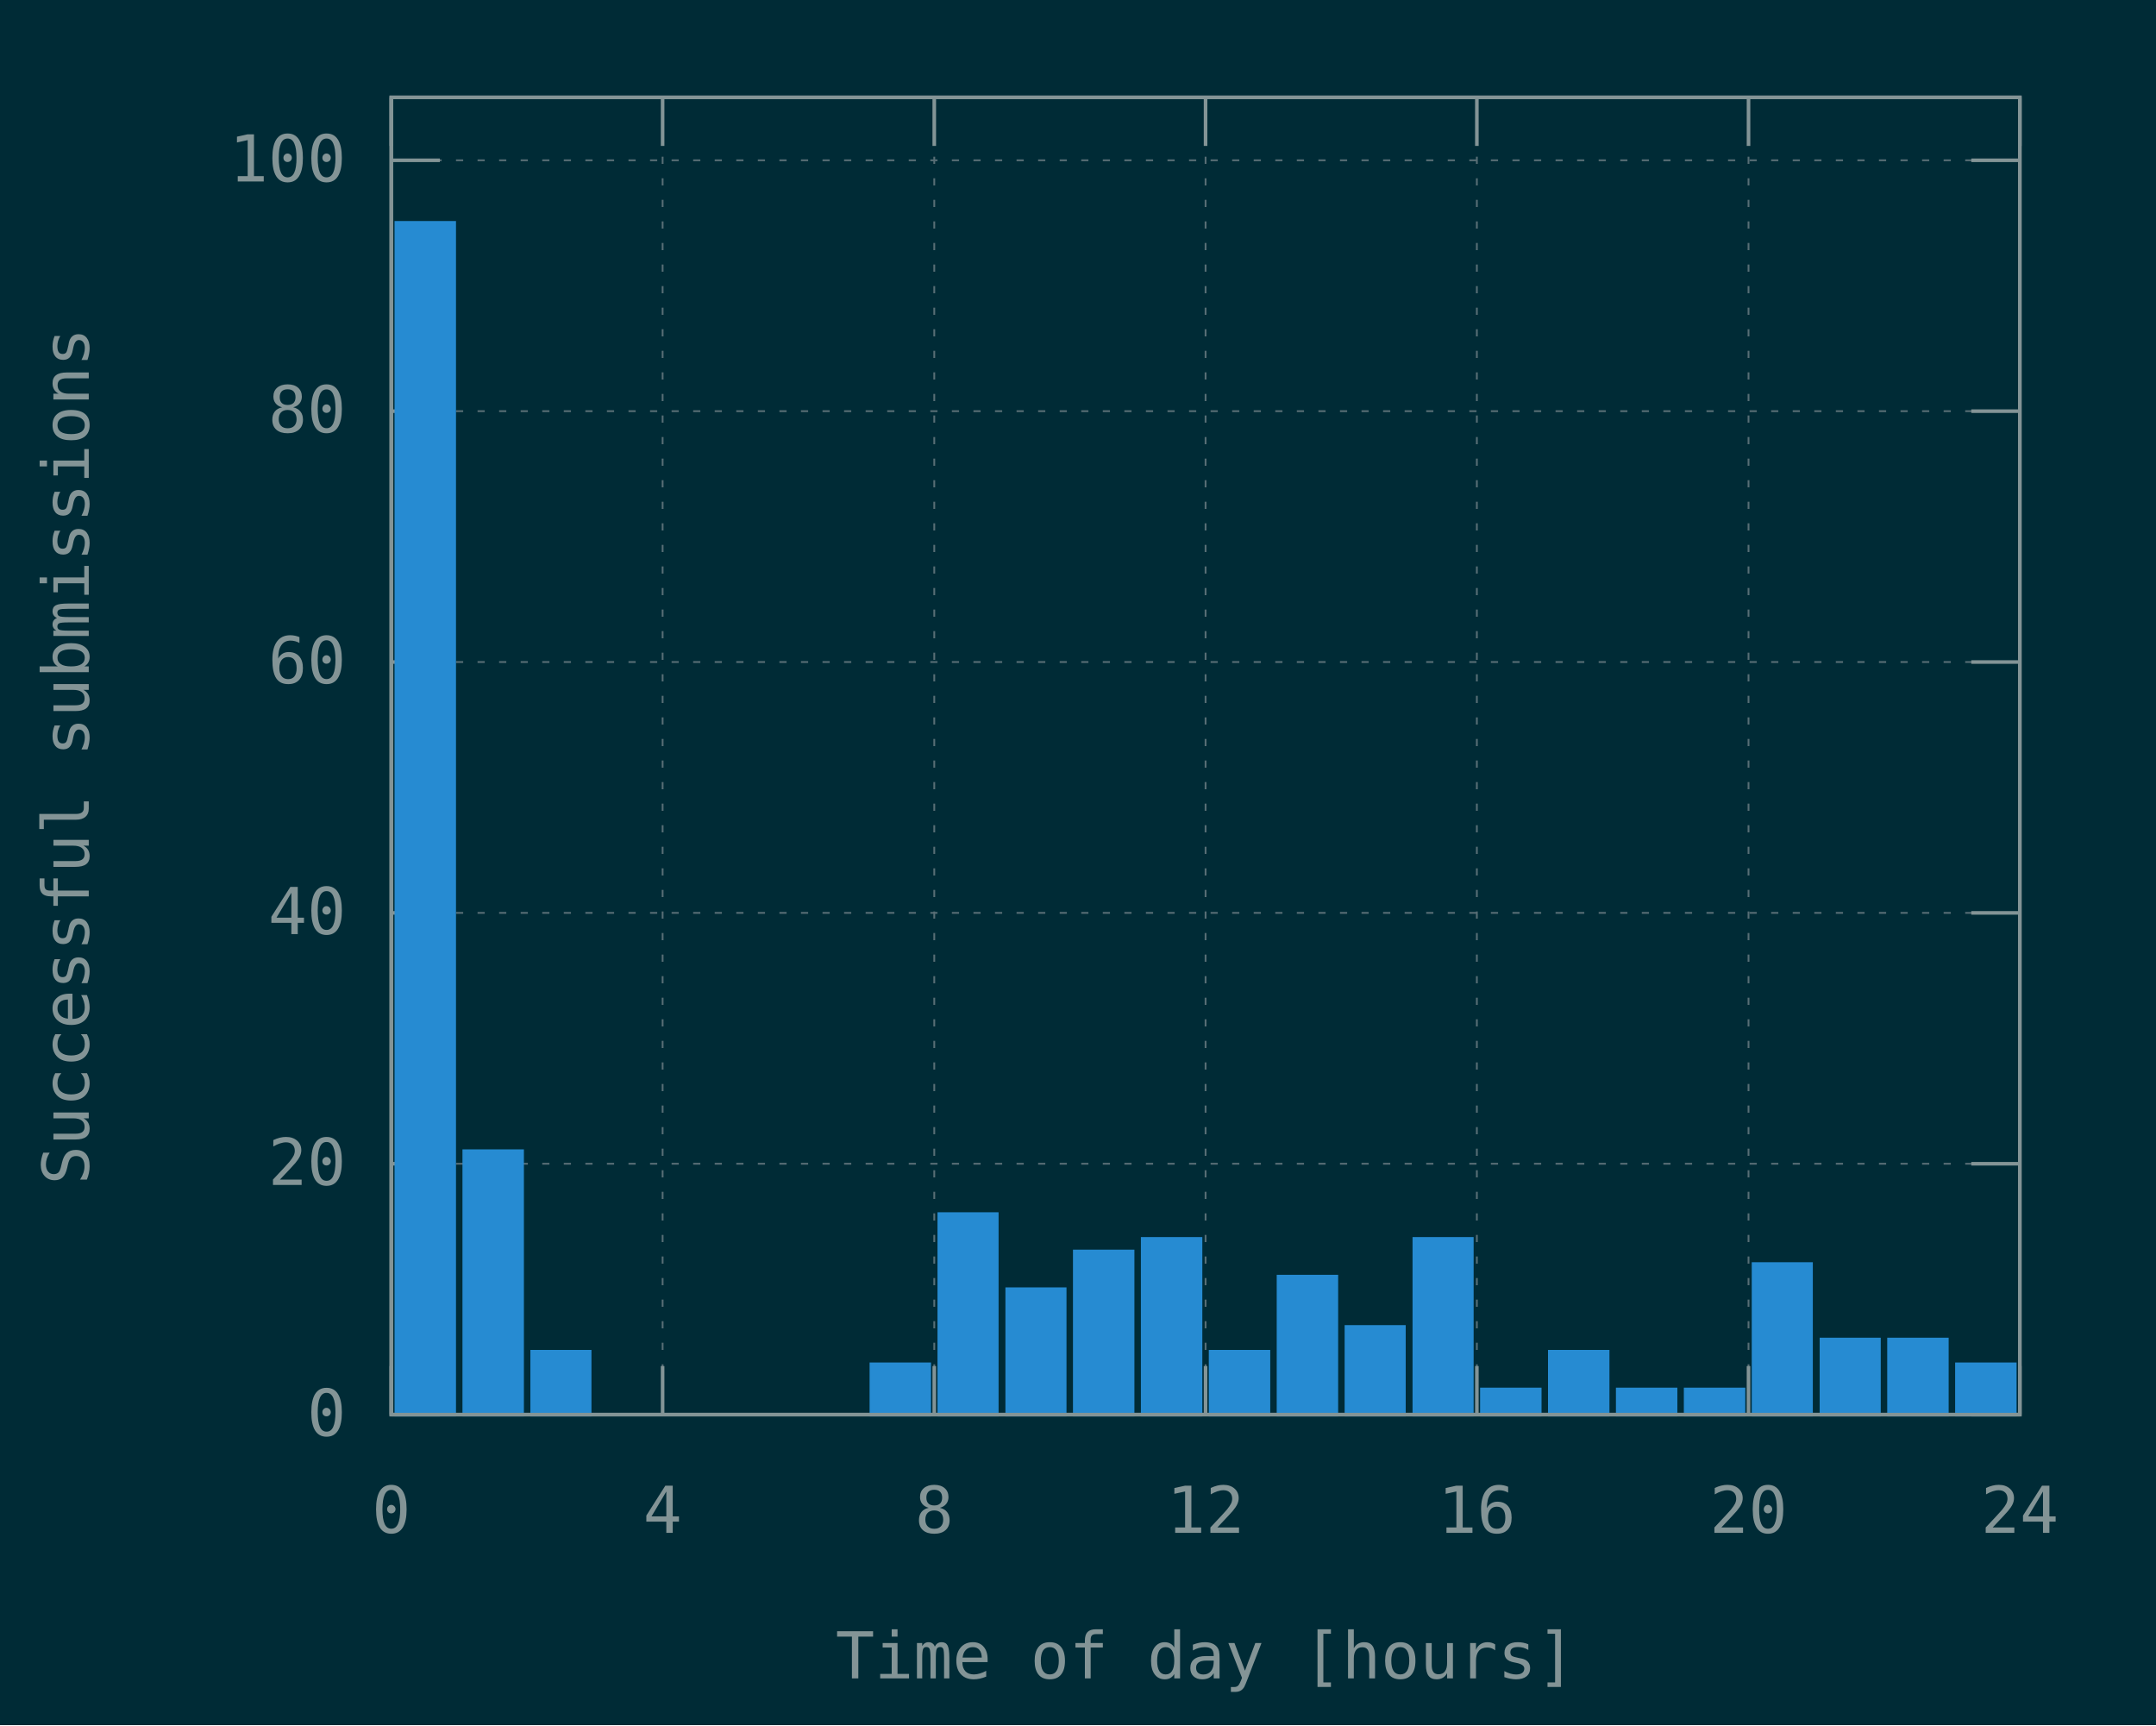
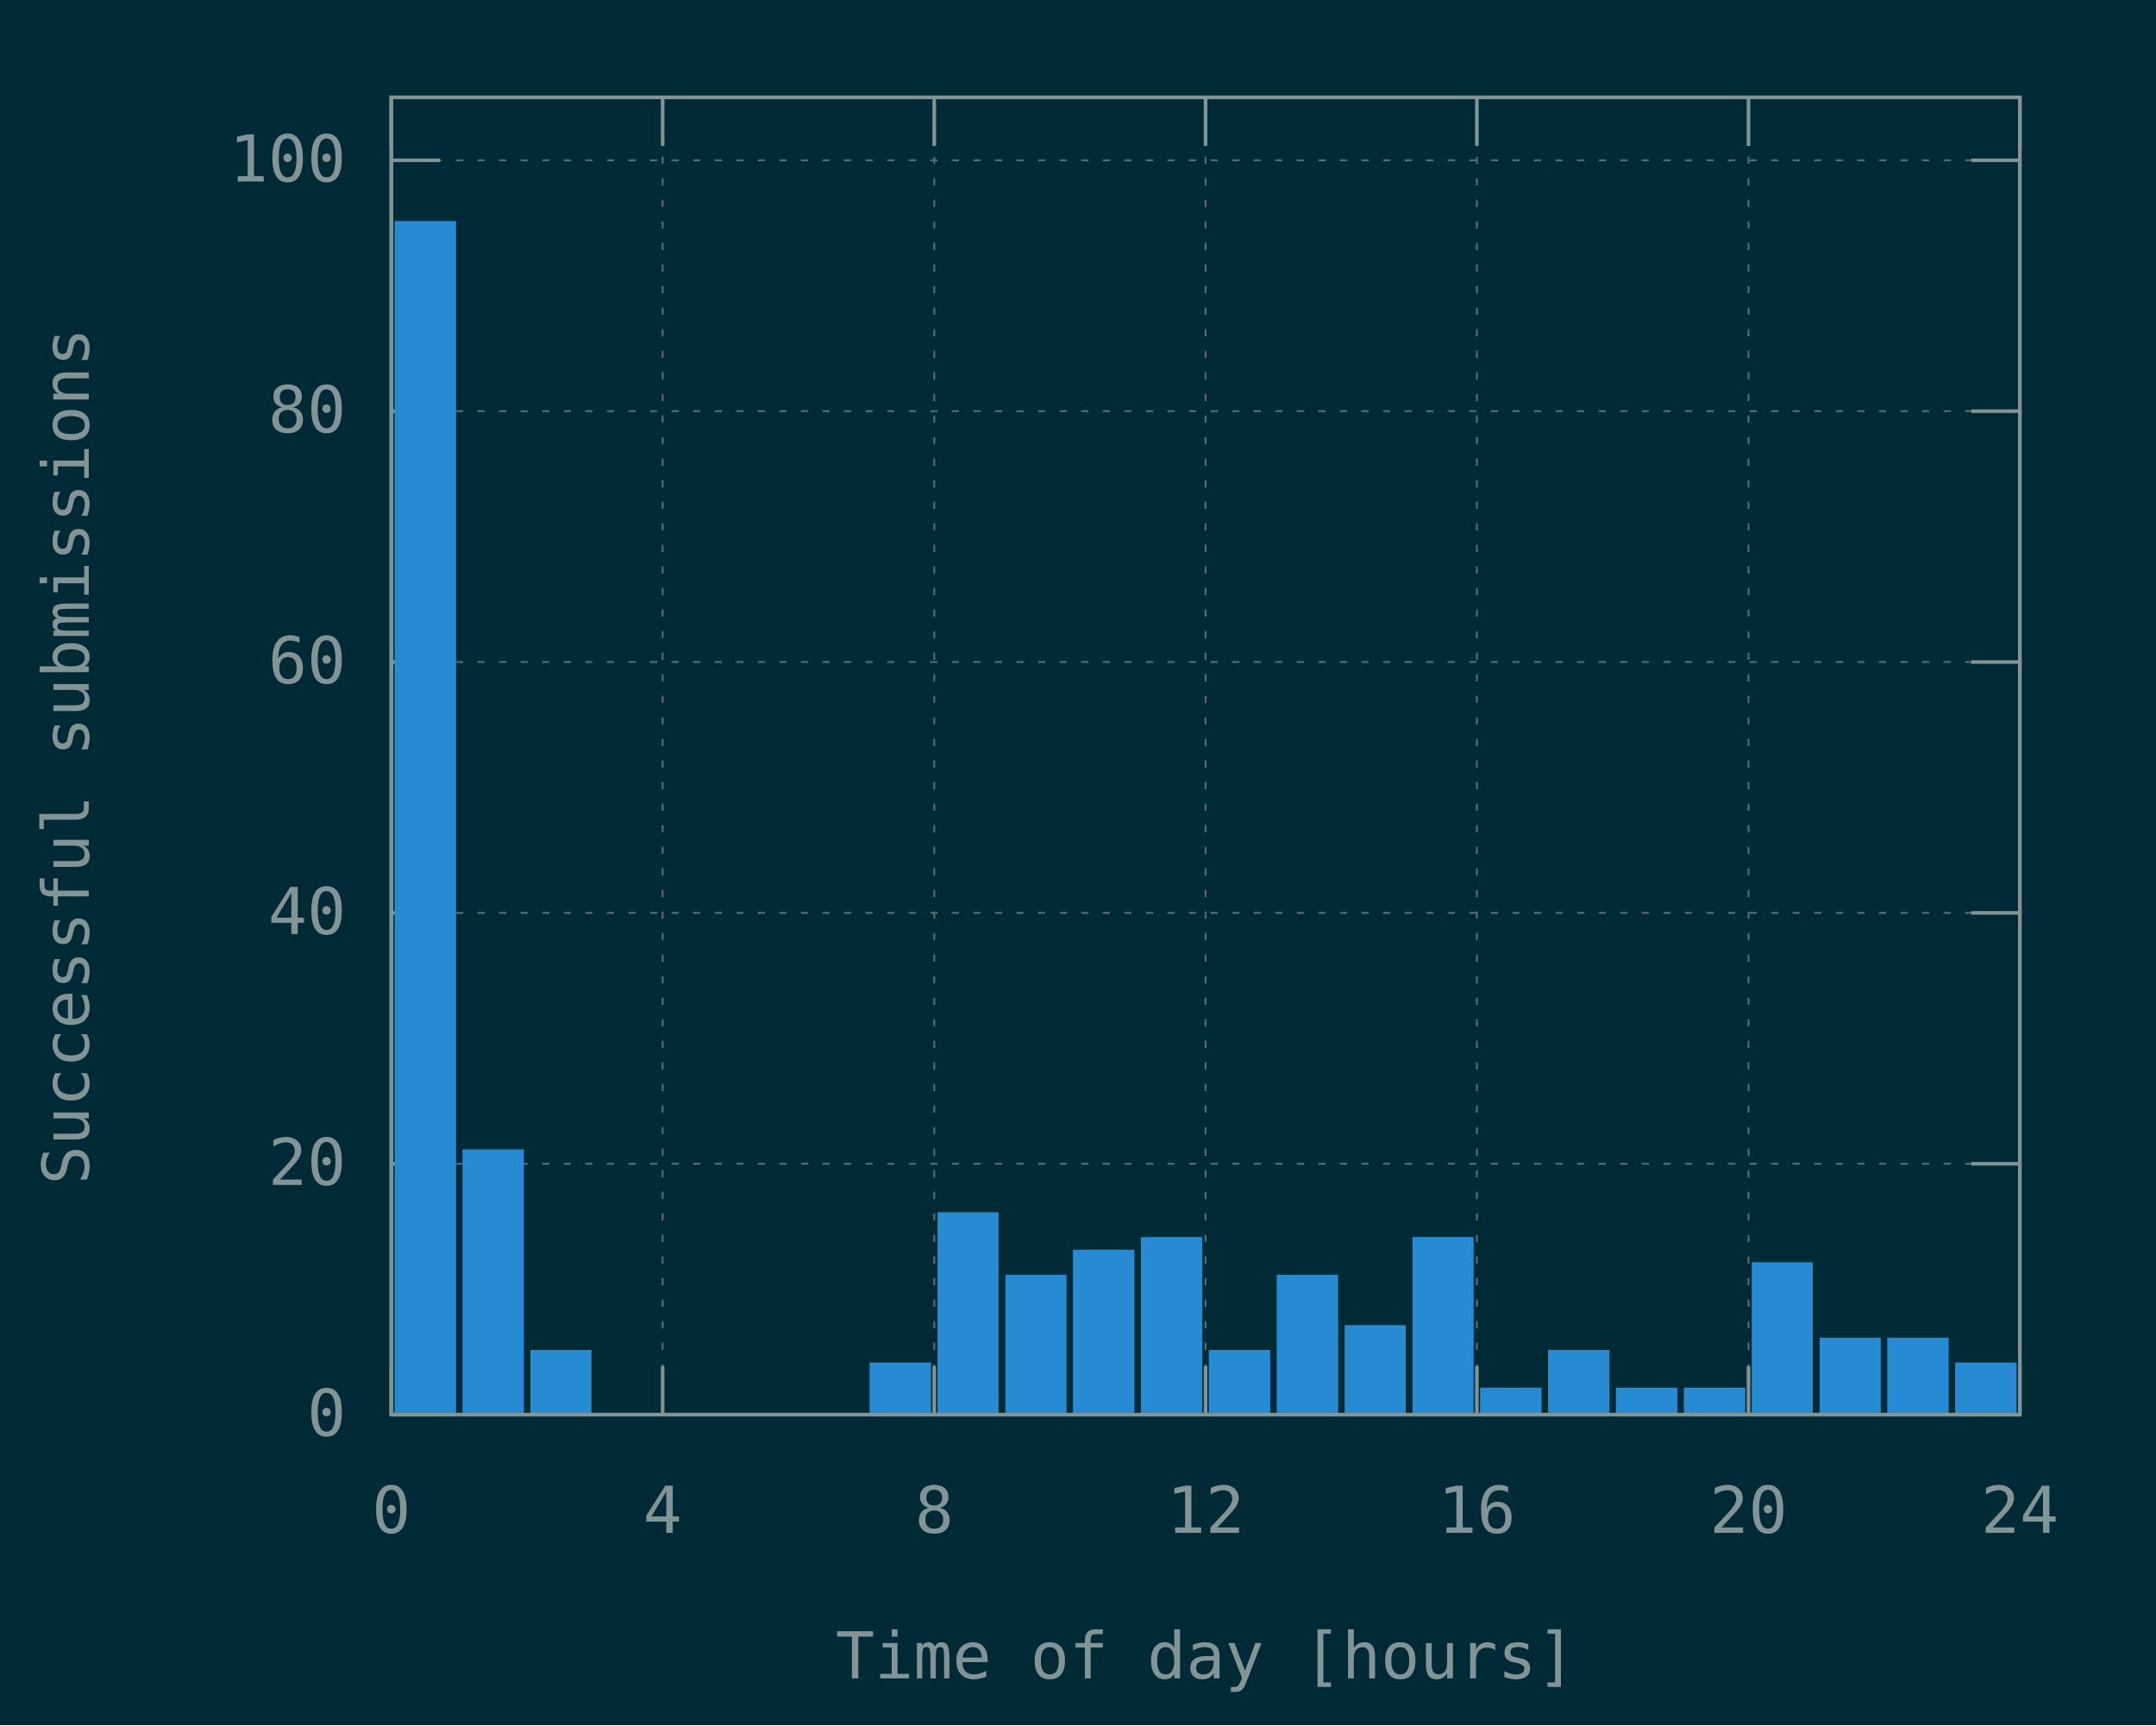
<svg xmlns="http://www.w3.org/2000/svg" xmlns:xlink="http://www.w3.org/1999/xlink" width="600" height="480" viewBox="0 0 600 480">
  <g id="gnuplot_canvas">
    <rect x="0" y="0" width="600" height="480" fill="#002b36" />
    <defs>
      <circle id="gpDot" r="0.5" stroke-width="0.5" stroke="currentColor" />
      <path id="gpPt0" stroke-width="0.148" stroke="currentColor" d="M-1,0 h2 M0,-1 v2" />
      <path id="gpPt1" stroke-width="0.148" stroke="currentColor" d="M-1,-1 L1,1 M1,-1 L-1,1" />
      <path id="gpPt2" stroke-width="0.148" stroke="currentColor" d="M-1,0 L1,0 M0,-1 L0,1 M-1,-1 L1,1 M-1,1 L1,-1" />
      <rect id="gpPt3" stroke-width="0.148" stroke="currentColor" x="-1" y="-1" width="2" height="2" />
      <rect id="gpPt4" stroke-width="0.148" stroke="currentColor" fill="currentColor" x="-1" y="-1" width="2" height="2" />
      <circle id="gpPt5" stroke-width="0.148" stroke="currentColor" cx="0" cy="0" r="1" />
      <use xlink:href="#gpPt5" id="gpPt6" fill="currentColor" stroke="none" />
      <path id="gpPt7" stroke-width="0.148" stroke="currentColor" d="M0,-1.33 L-1.33,0.67 L1.33,0.67 z" />
      <use xlink:href="#gpPt7" id="gpPt8" fill="currentColor" stroke="none" />
      <use xlink:href="#gpPt7" id="gpPt9" stroke="currentColor" transform="rotate(180)" />
      <use xlink:href="#gpPt9" id="gpPt10" fill="currentColor" stroke="none" />
      <use xlink:href="#gpPt3" id="gpPt11" stroke="currentColor" transform="rotate(45)" />
      <use xlink:href="#gpPt11" id="gpPt12" fill="currentColor" stroke="none" />
      <path id="gpPt13" stroke-width="0.148" stroke="currentColor" d="M0,1.330 L1.265,0.411 L0.782,-1.067 L-0.782,-1.076 L-1.265,0.411 z" />
      <use xlink:href="#gpPt13" id="gpPt14" fill="currentColor" stroke="none" />
      <filter id="textbox" filterUnits="objectBoundingBox" x="0" y="0" height="1" width="1">
        <feFlood flood-color="#002B36" flood-opacity="1" result="bgnd" />
        <feComposite in="SourceGraphic" in2="bgnd" operator="atop" />
      </filter>
      <filter id="greybox" filterUnits="objectBoundingBox" x="0" y="0" height="1" width="1">
        <feFlood flood-color="lightgrey" flood-opacity="1" result="grey" />
        <feComposite in="SourceGraphic" in2="grey" operator="atop" />
      </filter>
    </defs>
    <g fill="none" color="#002B36" stroke="currentColor" stroke-width="1.00" stroke-linecap="butt" stroke-linejoin="miter">
</g>
    <g fill="none" color="black" stroke="currentColor" stroke-width="1.00" stroke-linecap="butt" stroke-linejoin="miter">
</g>
    <g fill="none" color="black" stroke="rgb(131, 148, 150)" stroke-width="0.50" stroke-linecap="butt" stroke-linejoin="miter">
</g>
    <g fill="none" color="gray" stroke="currentColor" stroke-width="0.50" stroke-linecap="butt" stroke-linejoin="miter">
      <path stroke="rgb( 88, 110, 117)" stroke-dasharray="2,4" class="gridline" d="M108.9,393.6 L562.1,393.6  " />
    </g>
    <g fill="none" color="gray" stroke="rgb( 88, 110, 117)" stroke-width="1.00" stroke-linecap="butt" stroke-linejoin="miter">
</g>
    <g fill="none" color="black" stroke="currentColor" stroke-width="1.00" stroke-linecap="butt" stroke-linejoin="miter">
      <path stroke="rgb(131, 148, 150)" d="M108.9,393.6 L122.4,393.6 M562.1,393.6 L548.6,393.6  " />
      <g transform="translate(96.3,399.5)" stroke="none" fill="rgb(131,148,150)" font-family="Inconsolata" font-size="18.00" text-anchor="end">
        <text>
          <tspan font-family="Inconsolata"> 0</tspan>
        </text>
      </g>
    </g>
    <g fill="none" color="black" stroke="currentColor" stroke-width="1.00" stroke-linecap="butt" stroke-linejoin="miter">
</g>
    <g fill="none" color="black" stroke="rgb(131, 148, 150)" stroke-width="0.50" stroke-linecap="butt" stroke-linejoin="miter">
</g>
    <g fill="none" color="gray" stroke="currentColor" stroke-width="0.50" stroke-linecap="butt" stroke-linejoin="miter">
      <path stroke="rgb( 88, 110, 117)" stroke-dasharray="2,4" class="gridline" d="M108.9,323.8 L562.1,323.8  " />
    </g>
    <g fill="none" color="gray" stroke="rgb( 88, 110, 117)" stroke-width="1.00" stroke-linecap="butt" stroke-linejoin="miter">
</g>
    <g fill="none" color="black" stroke="currentColor" stroke-width="1.00" stroke-linecap="butt" stroke-linejoin="miter">
      <path stroke="rgb(131, 148, 150)" d="M108.9,323.8 L122.4,323.8 M562.1,323.8 L548.6,323.8  " />
      <g transform="translate(96.3,329.7)" stroke="none" fill="rgb(131,148,150)" font-family="Inconsolata" font-size="18.00" text-anchor="end">
        <text>
          <tspan font-family="Inconsolata"> 20</tspan>
        </text>
      </g>
    </g>
    <g fill="none" color="black" stroke="currentColor" stroke-width="1.00" stroke-linecap="butt" stroke-linejoin="miter">
</g>
    <g fill="none" color="black" stroke="rgb(131, 148, 150)" stroke-width="0.50" stroke-linecap="butt" stroke-linejoin="miter">
</g>
    <g fill="none" color="gray" stroke="currentColor" stroke-width="0.50" stroke-linecap="butt" stroke-linejoin="miter">
      <path stroke="rgb( 88, 110, 117)" stroke-dasharray="2,4" class="gridline" d="M108.9,254.0 L562.1,254.0  " />
    </g>
    <g fill="none" color="gray" stroke="rgb( 88, 110, 117)" stroke-width="1.00" stroke-linecap="butt" stroke-linejoin="miter">
</g>
    <g fill="none" color="black" stroke="currentColor" stroke-width="1.00" stroke-linecap="butt" stroke-linejoin="miter">
      <path stroke="rgb(131, 148, 150)" d="M108.9,254.0 L122.4,254.0 M562.1,254.0 L548.6,254.0  " />
      <g transform="translate(96.3,259.9)" stroke="none" fill="rgb(131,148,150)" font-family="Inconsolata" font-size="18.00" text-anchor="end">
        <text>
          <tspan font-family="Inconsolata"> 40</tspan>
        </text>
      </g>
    </g>
    <g fill="none" color="black" stroke="currentColor" stroke-width="1.00" stroke-linecap="butt" stroke-linejoin="miter">
</g>
    <g fill="none" color="black" stroke="rgb(131, 148, 150)" stroke-width="0.50" stroke-linecap="butt" stroke-linejoin="miter">
</g>
    <g fill="none" color="gray" stroke="currentColor" stroke-width="0.50" stroke-linecap="butt" stroke-linejoin="miter">
      <path stroke="rgb( 88, 110, 117)" stroke-dasharray="2,4" class="gridline" d="M108.9,184.2 L562.1,184.2  " />
    </g>
    <g fill="none" color="gray" stroke="rgb( 88, 110, 117)" stroke-width="1.00" stroke-linecap="butt" stroke-linejoin="miter">
</g>
    <g fill="none" color="black" stroke="currentColor" stroke-width="1.00" stroke-linecap="butt" stroke-linejoin="miter">
      <path stroke="rgb(131, 148, 150)" d="M108.9,184.2 L122.4,184.2 M562.1,184.2 L548.6,184.2  " />
      <g transform="translate(96.3,190.1)" stroke="none" fill="rgb(131,148,150)" font-family="Inconsolata" font-size="18.00" text-anchor="end">
        <text>
          <tspan font-family="Inconsolata"> 60</tspan>
        </text>
      </g>
    </g>
    <g fill="none" color="black" stroke="currentColor" stroke-width="1.00" stroke-linecap="butt" stroke-linejoin="miter">
</g>
    <g fill="none" color="black" stroke="rgb(131, 148, 150)" stroke-width="0.50" stroke-linecap="butt" stroke-linejoin="miter">
</g>
    <g fill="none" color="gray" stroke="currentColor" stroke-width="0.50" stroke-linecap="butt" stroke-linejoin="miter">
      <path stroke="rgb( 88, 110, 117)" stroke-dasharray="2,4" class="gridline" d="M108.9,114.4 L562.1,114.4  " />
    </g>
    <g fill="none" color="gray" stroke="rgb( 88, 110, 117)" stroke-width="1.00" stroke-linecap="butt" stroke-linejoin="miter">
</g>
    <g fill="none" color="black" stroke="currentColor" stroke-width="1.00" stroke-linecap="butt" stroke-linejoin="miter">
      <path stroke="rgb(131, 148, 150)" d="M108.9,114.4 L122.4,114.4 M562.1,114.4 L548.6,114.4  " />
      <g transform="translate(96.3,120.3)" stroke="none" fill="rgb(131,148,150)" font-family="Inconsolata" font-size="18.00" text-anchor="end">
        <text>
          <tspan font-family="Inconsolata"> 80</tspan>
        </text>
      </g>
    </g>
    <g fill="none" color="black" stroke="currentColor" stroke-width="1.00" stroke-linecap="butt" stroke-linejoin="miter">
</g>
    <g fill="none" color="black" stroke="rgb(131, 148, 150)" stroke-width="0.50" stroke-linecap="butt" stroke-linejoin="miter">
</g>
    <g fill="none" color="gray" stroke="currentColor" stroke-width="0.50" stroke-linecap="butt" stroke-linejoin="miter">
      <path stroke="rgb( 88, 110, 117)" stroke-dasharray="2,4" class="gridline" d="M108.9,44.6 L562.1,44.6  " />
    </g>
    <g fill="none" color="gray" stroke="rgb( 88, 110, 117)" stroke-width="1.00" stroke-linecap="butt" stroke-linejoin="miter">
</g>
    <g fill="none" color="black" stroke="currentColor" stroke-width="1.00" stroke-linecap="butt" stroke-linejoin="miter">
      <path stroke="rgb(131, 148, 150)" d="M108.9,44.6 L122.4,44.6 M562.1,44.6 L548.6,44.6  " />
      <g transform="translate(96.3,50.5)" stroke="none" fill="rgb(131,148,150)" font-family="Inconsolata" font-size="18.00" text-anchor="end">
        <text>
          <tspan font-family="Inconsolata"> 100</tspan>
        </text>
      </g>
    </g>
    <g fill="none" color="black" stroke="currentColor" stroke-width="1.00" stroke-linecap="butt" stroke-linejoin="miter">
</g>
    <g fill="none" color="black" stroke="rgb(131, 148, 150)" stroke-width="0.50" stroke-linecap="butt" stroke-linejoin="miter">
</g>
    <g fill="none" color="gray" stroke="currentColor" stroke-width="0.50" stroke-linecap="butt" stroke-linejoin="miter">
      <path stroke="rgb( 88, 110, 117)" stroke-dasharray="2,4" class="gridline" d="M108.9,393.6 L108.9,27.1  " />
    </g>
    <g fill="none" color="gray" stroke="rgb( 88, 110, 117)" stroke-width="1.00" stroke-linecap="butt" stroke-linejoin="miter">
</g>
    <g fill="none" color="black" stroke="currentColor" stroke-width="1.00" stroke-linecap="butt" stroke-linejoin="miter">
      <path stroke="rgb(131, 148, 150)" d="M108.9,393.6 L108.9,380.1 M108.9,27.1 L108.9,40.6  " />
      <g transform="translate(108.9,426.5)" stroke="none" fill="rgb(131,148,150)" font-family="Inconsolata" font-size="18.00" text-anchor="middle">
        <text>
          <tspan font-family="Inconsolata"> 0</tspan>
        </text>
      </g>
    </g>
    <g fill="none" color="black" stroke="currentColor" stroke-width="1.00" stroke-linecap="butt" stroke-linejoin="miter">
</g>
    <g fill="none" color="black" stroke="rgb(131, 148, 150)" stroke-width="0.50" stroke-linecap="butt" stroke-linejoin="miter">
</g>
    <g fill="none" color="gray" stroke="currentColor" stroke-width="0.50" stroke-linecap="butt" stroke-linejoin="miter">
      <path stroke="rgb( 88, 110, 117)" stroke-dasharray="2,4" class="gridline" d="M184.4,393.6 L184.4,27.1  " />
    </g>
    <g fill="none" color="gray" stroke="rgb( 88, 110, 117)" stroke-width="1.00" stroke-linecap="butt" stroke-linejoin="miter">
</g>
    <g fill="none" color="black" stroke="currentColor" stroke-width="1.00" stroke-linecap="butt" stroke-linejoin="miter">
      <path stroke="rgb(131, 148, 150)" d="M184.4,393.6 L184.4,380.1 M184.4,27.1 L184.4,40.6  " />
      <g transform="translate(184.4,426.5)" stroke="none" fill="rgb(131,148,150)" font-family="Inconsolata" font-size="18.00" text-anchor="middle">
        <text>
          <tspan font-family="Inconsolata"> 4</tspan>
        </text>
      </g>
    </g>
    <g fill="none" color="black" stroke="currentColor" stroke-width="1.00" stroke-linecap="butt" stroke-linejoin="miter">
</g>
    <g fill="none" color="black" stroke="rgb(131, 148, 150)" stroke-width="0.50" stroke-linecap="butt" stroke-linejoin="miter">
</g>
    <g fill="none" color="gray" stroke="currentColor" stroke-width="0.50" stroke-linecap="butt" stroke-linejoin="miter">
      <path stroke="rgb( 88, 110, 117)" stroke-dasharray="2,4" class="gridline" d="M260.0,393.6 L260.0,27.1  " />
    </g>
    <g fill="none" color="gray" stroke="rgb( 88, 110, 117)" stroke-width="1.00" stroke-linecap="butt" stroke-linejoin="miter">
</g>
    <g fill="none" color="black" stroke="currentColor" stroke-width="1.00" stroke-linecap="butt" stroke-linejoin="miter">
      <path stroke="rgb(131, 148, 150)" d="M260.0,393.6 L260.0,380.1 M260.0,27.1 L260.0,40.6  " />
      <g transform="translate(260.0,426.5)" stroke="none" fill="rgb(131,148,150)" font-family="Inconsolata" font-size="18.00" text-anchor="middle">
        <text>
          <tspan font-family="Inconsolata"> 8</tspan>
        </text>
      </g>
    </g>
    <g fill="none" color="black" stroke="currentColor" stroke-width="1.00" stroke-linecap="butt" stroke-linejoin="miter">
</g>
    <g fill="none" color="black" stroke="rgb(131, 148, 150)" stroke-width="0.50" stroke-linecap="butt" stroke-linejoin="miter">
</g>
    <g fill="none" color="gray" stroke="currentColor" stroke-width="0.50" stroke-linecap="butt" stroke-linejoin="miter">
      <path stroke="rgb( 88, 110, 117)" stroke-dasharray="2,4" class="gridline" d="M335.5,393.6 L335.5,27.1  " />
    </g>
    <g fill="none" color="gray" stroke="rgb( 88, 110, 117)" stroke-width="1.00" stroke-linecap="butt" stroke-linejoin="miter">
</g>
    <g fill="none" color="black" stroke="currentColor" stroke-width="1.00" stroke-linecap="butt" stroke-linejoin="miter">
      <path stroke="rgb(131, 148, 150)" d="M335.5,393.6 L335.5,380.1 M335.5,27.1 L335.5,40.6  " />
      <g transform="translate(335.5,426.5)" stroke="none" fill="rgb(131,148,150)" font-family="Inconsolata" font-size="18.00" text-anchor="middle">
        <text>
          <tspan font-family="Inconsolata"> 12</tspan>
        </text>
      </g>
    </g>
    <g fill="none" color="black" stroke="currentColor" stroke-width="1.00" stroke-linecap="butt" stroke-linejoin="miter">
</g>
    <g fill="none" color="black" stroke="rgb(131, 148, 150)" stroke-width="0.50" stroke-linecap="butt" stroke-linejoin="miter">
</g>
    <g fill="none" color="gray" stroke="currentColor" stroke-width="0.50" stroke-linecap="butt" stroke-linejoin="miter">
      <path stroke="rgb( 88, 110, 117)" stroke-dasharray="2,4" class="gridline" d="M411.0,393.6 L411.0,27.1  " />
    </g>
    <g fill="none" color="gray" stroke="rgb( 88, 110, 117)" stroke-width="1.00" stroke-linecap="butt" stroke-linejoin="miter">
</g>
    <g fill="none" color="black" stroke="currentColor" stroke-width="1.00" stroke-linecap="butt" stroke-linejoin="miter">
      <path stroke="rgb(131, 148, 150)" d="M411.0,393.6 L411.0,380.1 M411.0,27.1 L411.0,40.6  " />
      <g transform="translate(411.0,426.5)" stroke="none" fill="rgb(131,148,150)" font-family="Inconsolata" font-size="18.00" text-anchor="middle">
        <text>
          <tspan font-family="Inconsolata"> 16</tspan>
        </text>
      </g>
    </g>
    <g fill="none" color="black" stroke="currentColor" stroke-width="1.00" stroke-linecap="butt" stroke-linejoin="miter">
</g>
    <g fill="none" color="black" stroke="rgb(131, 148, 150)" stroke-width="0.50" stroke-linecap="butt" stroke-linejoin="miter">
</g>
    <g fill="none" color="gray" stroke="currentColor" stroke-width="0.50" stroke-linecap="butt" stroke-linejoin="miter">
      <path stroke="rgb( 88, 110, 117)" stroke-dasharray="2,4" class="gridline" d="M486.6,393.6 L486.6,40.6 L486.6,27.1  " />
    </g>
    <g fill="none" color="gray" stroke="rgb( 88, 110, 117)" stroke-width="1.00" stroke-linecap="butt" stroke-linejoin="miter">
</g>
    <g fill="none" color="black" stroke="currentColor" stroke-width="1.00" stroke-linecap="butt" stroke-linejoin="miter">
      <path stroke="rgb(131, 148, 150)" d="M486.6,393.6 L486.6,380.1 M486.6,27.1 L486.6,40.6  " />
      <g transform="translate(486.6,426.5)" stroke="none" fill="rgb(131,148,150)" font-family="Inconsolata" font-size="18.00" text-anchor="middle">
        <text>
          <tspan font-family="Inconsolata"> 20</tspan>
        </text>
      </g>
    </g>
    <g fill="none" color="black" stroke="currentColor" stroke-width="1.00" stroke-linecap="butt" stroke-linejoin="miter">
</g>
    <g fill="none" color="black" stroke="rgb(131, 148, 150)" stroke-width="0.50" stroke-linecap="butt" stroke-linejoin="miter">
</g>
    <g fill="none" color="gray" stroke="currentColor" stroke-width="0.50" stroke-linecap="butt" stroke-linejoin="miter">
      <path stroke="rgb( 88, 110, 117)" stroke-dasharray="2,4" class="gridline" d="M562.1,393.6 L562.1,27.1  " />
    </g>
    <g fill="none" color="gray" stroke="rgb( 88, 110, 117)" stroke-width="1.00" stroke-linecap="butt" stroke-linejoin="miter">
</g>
    <g fill="none" color="black" stroke="currentColor" stroke-width="1.00" stroke-linecap="butt" stroke-linejoin="miter">
      <path stroke="rgb(131, 148, 150)" d="M562.1,393.6 L562.1,380.1 M562.1,27.1 L562.1,40.6  " />
      <g transform="translate(562.1,426.5)" stroke="none" fill="rgb(131,148,150)" font-family="Inconsolata" font-size="18.00" text-anchor="middle">
        <text>
          <tspan font-family="Inconsolata"> 24</tspan>
        </text>
      </g>
    </g>
    <g fill="none" color="black" stroke="currentColor" stroke-width="1.00" stroke-linecap="butt" stroke-linejoin="miter">
</g>
    <g fill="none" color="black" stroke="currentColor" stroke-width="1.00" stroke-linecap="butt" stroke-linejoin="miter">
      <path stroke="rgb(131, 148, 150)" d="M108.9,27.1 L108.9,393.6 L562.1,393.6 L562.1,27.1 L108.9,27.1 Z  " />
    </g>
    <g fill="none" color="black" stroke="currentColor" stroke-width="1.00" stroke-linecap="butt" stroke-linejoin="miter">
      <g transform="translate(24.7,210.4) rotate(270)" stroke="none" fill="rgb(131,148,150)" font-family="Inconsolata" font-size="18.00" text-anchor="middle">
        <text>
          <tspan font-family="Inconsolata">Successful submissions</tspan>
        </text>
      </g>
    </g>
    <g fill="none" color="black" stroke="currentColor" stroke-width="1.00" stroke-linecap="butt" stroke-linejoin="miter">
      <g transform="translate(335.5,467.0)" stroke="none" fill="rgb(131,148,150)" font-family="Inconsolata" font-size="18.00" text-anchor="middle">
        <text>
          <tspan font-family="Inconsolata">Time of day [hours]</tspan>
        </text>
      </g>
    </g>
    <g fill="none" color="black" stroke="currentColor" stroke-width="1.00" stroke-linecap="butt" stroke-linejoin="miter">
</g>
    <g id="gnuplot_plot_1">
      <g fill="none" color="black" stroke="currentColor" stroke-width="1.00" stroke-linecap="butt" stroke-linejoin="miter">
        <g stroke="none" shape-rendering="crispEdges">
          <polygon fill="rgb( 38, 139, 210)" points="110.3,393.6 126.5,393.6 126.5,61.9 110.3,61.9 " />
        </g>
        <path stroke="rgb( 38, 139, 210)" d="M110.3,393.6 L110.3,62.0 L126.4,62.0 L126.4,393.6 L110.3,393.6 Z  " />
        <g stroke="none" shape-rendering="crispEdges">
          <polygon fill="rgb( 38, 139, 210)" points="129.2,393.6 145.4,393.6 145.4,320.2 129.2,320.2 " />
        </g>
        <path stroke="rgb( 38, 139, 210)" d="M129.2,393.6 L129.2,320.3 L145.3,320.3 L145.3,393.6 L129.2,393.6 Z  " />
        <g stroke="none" shape-rendering="crispEdges">
          <polygon fill="rgb( 38, 139, 210)" points="148.1,393.6 164.2,393.6 164.2,376.0 148.1,376.0 " />
        </g>
        <path stroke="rgb( 38, 139, 210)" d="M148.1,393.6 L148.1,376.1 L164.1,376.1 L164.1,393.6 L148.1,393.6 Z  " />
        <g stroke="none" shape-rendering="crispEdges">
          <polygon fill="rgb( 38, 139, 210)" points="242.5,393.6 258.7,393.6 258.7,379.5 242.5,379.5 " />
        </g>
        <path stroke="rgb( 38, 139, 210)" d="M242.5,393.6 L242.5,379.6 L258.6,379.6 L258.6,393.6 L242.5,393.6 Z  " />
        <g stroke="none" shape-rendering="crispEdges">
          <polygon fill="rgb( 38, 139, 210)" points="261.4,393.6 277.5,393.6 277.5,337.7 261.4,337.7 " />
        </g>
        <path stroke="rgb( 38, 139, 210)" d="M261.4,393.6 L261.4,337.8 L277.4,337.8 L277.4,393.6 L261.4,393.6 Z  " />
        <g stroke="none" shape-rendering="crispEdges">
-           <polygon fill="rgb( 38, 139, 210)" points="280.3,393.6 296.4,393.6 296.4,358.6 280.3,358.6 " />
-         </g>
-         <path stroke="rgb( 38, 139, 210)" d="M280.3,393.6 L280.3,358.7 L296.3,358.7 L296.3,393.6 L280.3,393.6 Z  " />
+           <polygon fill="rgb( 38, 139, 210)" points="280.3,393.6 296.4,393.6 296.4,355.1 280.3,355.1 " />
+         </g>
+         <path stroke="rgb( 38, 139, 210)" d="M280.3,393.6 L280.3,355.2 L296.3,355.2 L296.3,393.6 L280.3,393.6 Z  " />
        <g stroke="none" shape-rendering="crispEdges">
          <polygon fill="rgb( 38, 139, 210)" points="299.1,393.6 315.3,393.6 315.3,348.1 299.1,348.1 " />
        </g>
        <path stroke="rgb( 38, 139, 210)" d="M299.1,393.6 L299.1,348.2 L315.2,348.2 L315.2,393.6 L299.1,393.6 Z  " />
        <g stroke="none" shape-rendering="crispEdges">
          <polygon fill="rgb( 38, 139, 210)" points="318.0,393.6 334.2,393.6 334.2,344.6 318.0,344.6 " />
        </g>
        <path stroke="rgb( 38, 139, 210)" d="M318.0,393.6 L318.0,344.7 L334.1,344.7 L334.1,393.6 L318.0,393.6 Z  " />
        <g stroke="none" shape-rendering="crispEdges">
          <polygon fill="rgb( 38, 139, 210)" points="336.9,393.6 353.1,393.6 353.1,376.0 336.9,376.0 " />
        </g>
        <path stroke="rgb( 38, 139, 210)" d="M336.9,393.6 L336.9,376.1 L353.0,376.1 L353.0,393.6 L336.9,393.6 Z  " />
        <g stroke="none" shape-rendering="crispEdges">
          <polygon fill="rgb( 38, 139, 210)" points="355.8,393.6 372.0,393.6 372.0,355.1 355.8,355.1 " />
        </g>
        <path stroke="rgb( 38, 139, 210)" d="M355.8,393.6 L355.8,355.2 L371.9,355.2 L371.9,393.6 L355.8,393.6 Z  " />
        <g stroke="none" shape-rendering="crispEdges">
          <polygon fill="rgb( 38, 139, 210)" points="374.7,393.6 390.8,393.6 390.8,369.1 374.7,369.1 " />
        </g>
        <path stroke="rgb( 38, 139, 210)" d="M374.7,393.6 L374.7,369.2 L390.7,369.2 L390.7,393.6 L374.7,393.6 Z  " />
        <g stroke="none" shape-rendering="crispEdges">
          <polygon fill="rgb( 38, 139, 210)" points="393.6,393.6 409.7,393.6 409.7,344.6 393.6,344.6 " />
        </g>
        <path stroke="rgb( 38, 139, 210)" d="M393.6,393.6 L393.6,344.7 L409.6,344.7 L409.6,393.6 L393.6,393.6 Z  " />
        <g stroke="none" shape-rendering="crispEdges">
          <polygon fill="rgb( 38, 139, 210)" points="412.4,393.6 428.6,393.6 428.6,386.5 412.4,386.5 " />
        </g>
        <path stroke="rgb( 38, 139, 210)" d="M412.4,393.6 L412.4,386.6 L428.5,386.6 L428.5,393.6 L412.4,393.6 Z  " />
        <g stroke="none" shape-rendering="crispEdges">
          <polygon fill="rgb( 38, 139, 210)" points="431.3,393.6 447.5,393.6 447.5,376.0 431.3,376.0 " />
        </g>
        <path stroke="rgb( 38, 139, 210)" d="M431.3,393.6 L431.3,376.1 L447.4,376.1 L447.4,393.6 L431.3,393.6 Z  " />
        <g stroke="none" shape-rendering="crispEdges">
          <polygon fill="rgb( 38, 139, 210)" points="450.2,393.6 466.4,393.6 466.4,386.5 450.2,386.5 " />
        </g>
        <path stroke="rgb( 38, 139, 210)" d="M450.2,393.6 L450.2,386.6 L466.3,386.6 L466.3,393.6 L450.2,393.6 Z  " />
        <g stroke="none" shape-rendering="crispEdges">
          <polygon fill="rgb( 38, 139, 210)" points="469.1,393.6 485.3,393.6 485.3,386.5 469.1,386.5 " />
        </g>
        <path stroke="rgb( 38, 139, 210)" d="M469.1,393.6 L469.1,386.6 L485.2,386.6 L485.2,393.6 L469.1,393.6 Z  " />
        <g stroke="none" shape-rendering="crispEdges">
          <polygon fill="rgb( 38, 139, 210)" points="488.0,393.6 504.1,393.6 504.1,351.6 488.0,351.6 " />
        </g>
        <path stroke="rgb( 38, 139, 210)" d="M488.0,393.6 L488.0,351.7 L504.0,351.7 L504.0,393.6 L488.0,393.6 Z  " />
        <g stroke="none" shape-rendering="crispEdges">
          <polygon fill="rgb( 38, 139, 210)" points="506.9,393.6 523.0,393.6 523.0,372.6 506.9,372.6 " />
        </g>
        <path stroke="rgb( 38, 139, 210)" d="M506.9,393.6 L506.9,372.7 L522.9,372.7 L522.9,393.6 L506.9,393.6 Z  " />
        <g stroke="none" shape-rendering="crispEdges">
          <polygon fill="rgb( 38, 139, 210)" points="525.7,393.6 541.9,393.6 541.9,372.6 525.7,372.6 " />
        </g>
        <path stroke="rgb( 38, 139, 210)" d="M525.7,393.6 L525.7,372.7 L541.8,372.7 L541.8,393.6 L525.7,393.6 Z  " />
        <g stroke="none" shape-rendering="crispEdges">
          <polygon fill="rgb( 38, 139, 210)" points="544.6,393.6 560.8,393.6 560.8,379.5 544.6,379.5 " />
        </g>
        <path stroke="rgb( 38, 139, 210)" d="M544.6,393.6 L544.6,379.6 L560.7,379.6 L560.7,393.6 L544.6,393.6 Z  " />
      </g>
    </g>
    <g fill="none" color="#002B36" stroke="rgb( 38, 139, 210)" stroke-width="2.00" stroke-linecap="butt" stroke-linejoin="miter">
</g>
    <g fill="none" color="black" stroke="currentColor" stroke-width="2.00" stroke-linecap="butt" stroke-linejoin="miter">
</g>
    <g fill="none" color="black" stroke="black" stroke-width="1.00" stroke-linecap="butt" stroke-linejoin="miter">
</g>
    <g fill="none" color="black" stroke="currentColor" stroke-width="1.00" stroke-linecap="butt" stroke-linejoin="miter">
      <path stroke="rgb(131, 148, 150)" d="M108.9,27.1 L108.9,393.6 L562.1,393.6 L562.1,27.1 L108.9,27.1 Z  " />
    </g>
    <g fill="none" color="black" stroke="currentColor" stroke-width="1.00" stroke-linecap="butt" stroke-linejoin="miter">
</g>
  </g>
</svg>
